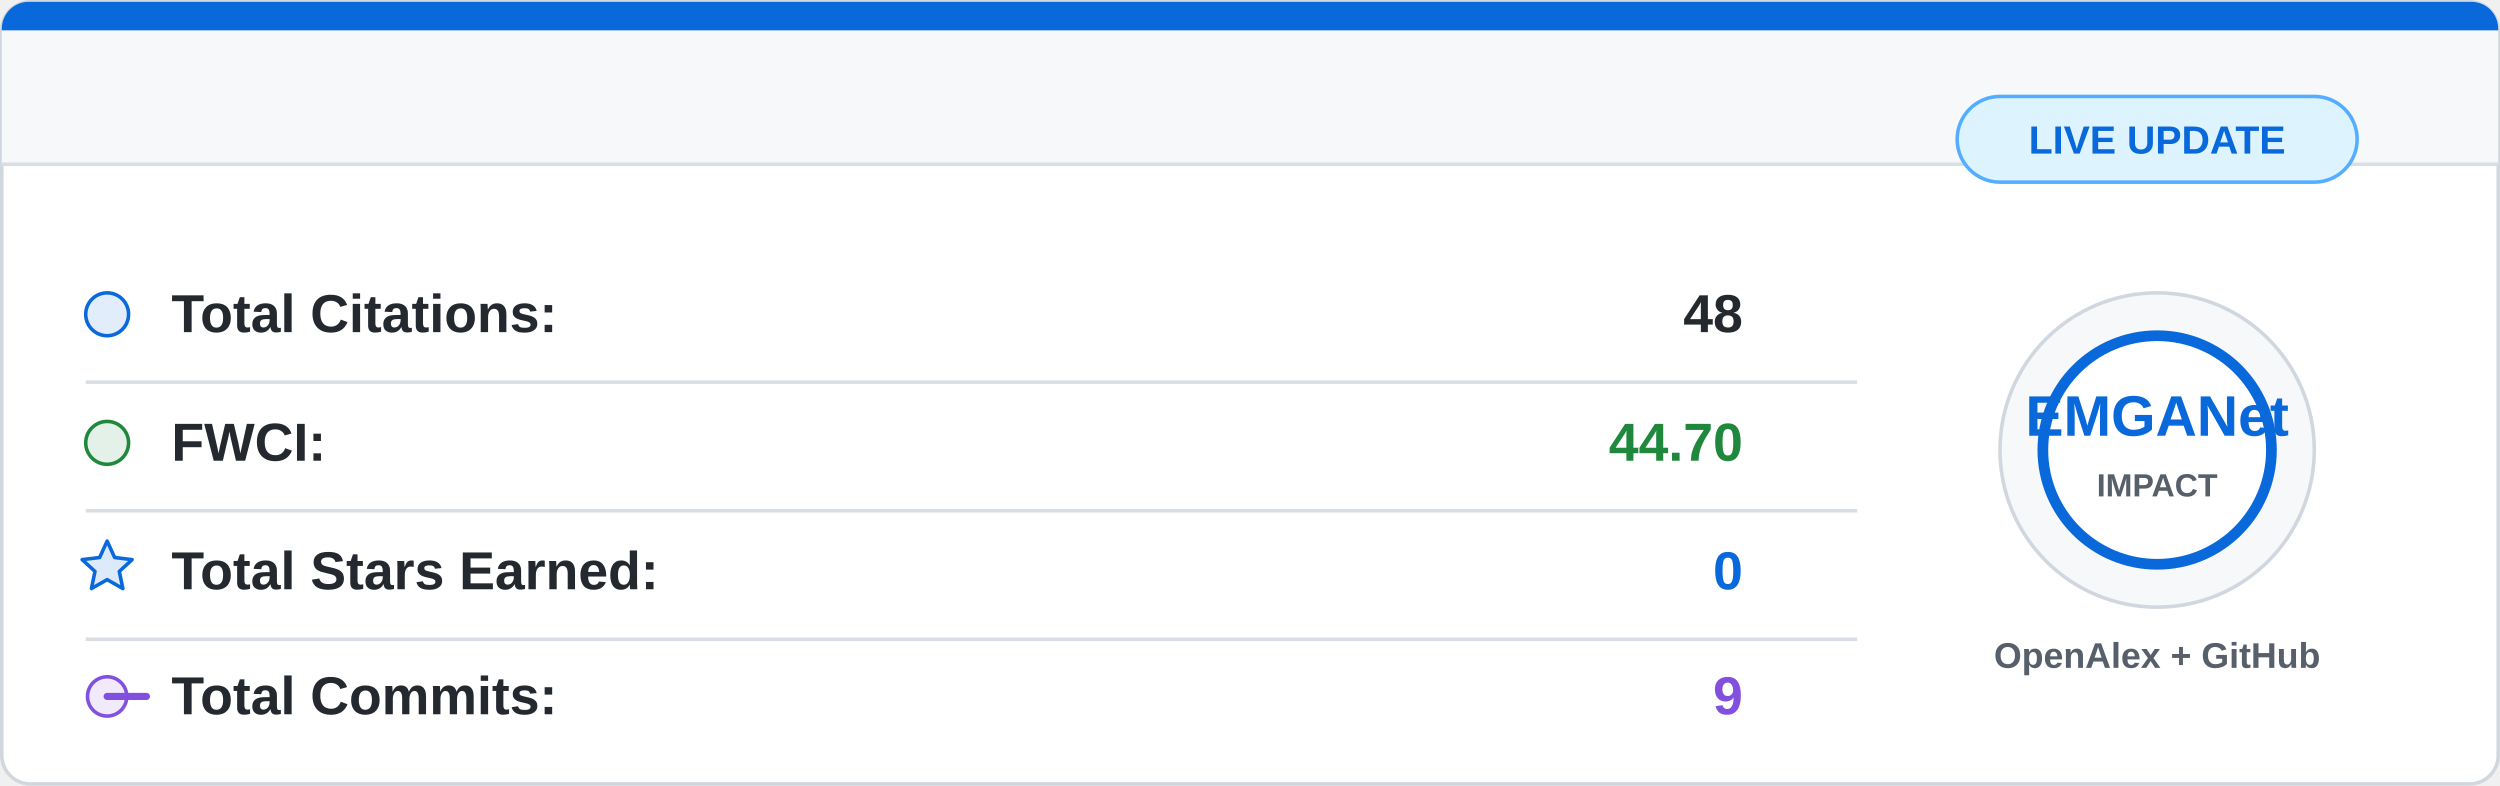
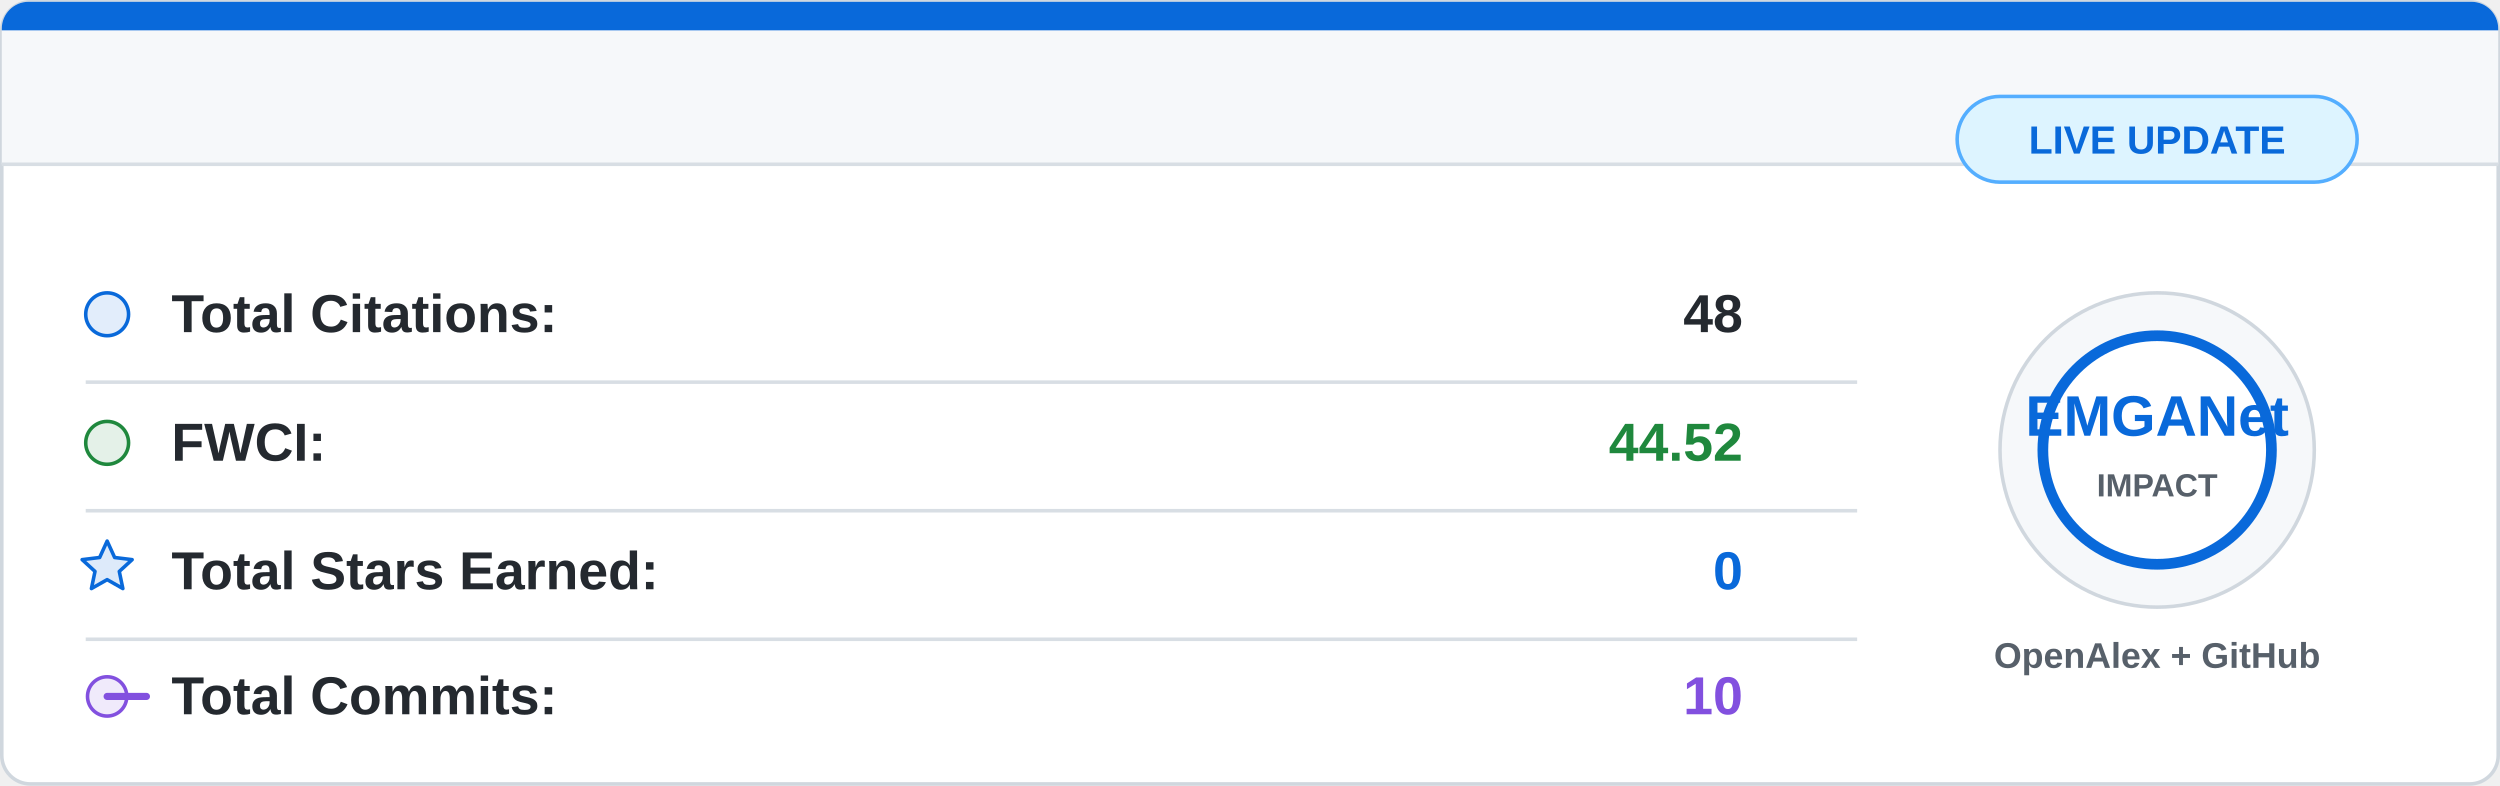
<svg xmlns="http://www.w3.org/2000/svg" width="700" height="220" viewBox="0 0 700 220">
  <rect x="0.5" y="0.5" width="699" height="219" rx="8" fill="#ffffff" stroke="#d0d7de" />
  <path d="M8 0.5 H692 A7.5 7.5 0 0 1 699.5 8 V46 H0.5 V8 A7.5 7.5 0 0 1 8 0.5 Z" fill="#f6f8fa" />
  <path d="M8 0.5 H692 A7.5 7.5 0 0 1 699.5 8 V8.5 H0.5 V8 A7.5 7.5 0 0 1 8 0.5 Z" fill="#0969da" />
  <line x1="0.5" y1="46" x2="699.5" y2="46" stroke="#d8dee4" />
  <g font-family="Segoe UI, Arial, sans-serif" font-size="15">
    <circle cx="30" cy="88" r="6" fill="#0969da" fill-opacity="0.12" stroke="#0969da" />
    <text x="48" y="93" fill="#24292f" font-weight="600">Total Citations:</text>
    <text x="488" y="93" fill="#24292f" font-weight="700" text-anchor="end">48</text>
    <line x1="24" y1="107" x2="520" y2="107" stroke="#d8dee4" />
    <circle cx="30" cy="124" r="6" fill="#1f883d" fill-opacity="0.12" stroke="#1f883d" />
    <text x="48" y="129" fill="#24292f" font-weight="600">FWCI:</text>
-     <text x="488" y="129" fill="#1f883d" font-weight="700" text-anchor="end">44.70</text>
+     <text x="488" y="129" fill="#1f883d" font-weight="700" text-anchor="end">44.52</text>
    <line x1="24" y1="143" x2="520" y2="143" stroke="#d8dee4" />
    <path d="M30 151.5 L32.1 156.1 L37 156.7 L33.4 160 L34.4 164.8 L30 162.3 L25.6 164.8 L26.6 160 L23 156.7 L27.9 156.1 Z" fill="#0969da" fill-opacity="0.14" stroke="#0969da" stroke-linejoin="round" />
    <text x="48" y="165" fill="#24292f" font-weight="600">Total Stars Earned:</text>
    <text x="488" y="165" fill="#0969da" font-weight="700" text-anchor="end">0</text>
    <line x1="24" y1="179" x2="520" y2="179" stroke="#d8dee4" />
    <circle cx="30" cy="195" r="5.5" fill="#8250df" fill-opacity="0.12" stroke="#8250df" />
    <path d="M41 195 H30" stroke="#8250df" stroke-width="2" stroke-linecap="round" />
    <text x="48" y="200" fill="#24292f" font-weight="600">Total Commits:</text>
-     <text x="488" y="200" fill="#8250df" font-weight="700" text-anchor="end">9</text>
+     <text x="488" y="200" fill="#8250df" font-weight="700" text-anchor="end">10</text>
  </g>
  <circle cx="604" cy="126" r="44" fill="#f6f8fa" stroke="#d0d7de" />
  <circle cx="604" cy="126" r="32" fill="#ffffff" stroke="#0969da" stroke-width="3" />
  <text x="604" y="122" fill="#0969da" font-family="Segoe UI, Arial, sans-serif" font-size="16" font-weight="800" text-anchor="middle">
    EMGANet
  </text>
  <text x="604" y="139" fill="#57606a" font-family="Segoe UI, Arial, sans-serif" font-size="9" font-weight="700" text-anchor="middle">
    IMPACT
  </text>
  <text x="604" y="187" fill="#57606a" font-family="Segoe UI, Arial, sans-serif" font-size="10" font-weight="600" text-anchor="middle">
    OpenAlex + GitHub
  </text>
  <rect x="548" y="27" width="112" height="24" rx="12" fill="#ddf4ff" stroke="#54aeff" />
  <text x="604" y="43" fill="#0969da" font-family="Segoe UI, Arial, sans-serif" font-size="11" font-weight="700" text-anchor="middle">
    LIVE UPDATE
  </text>
</svg>
